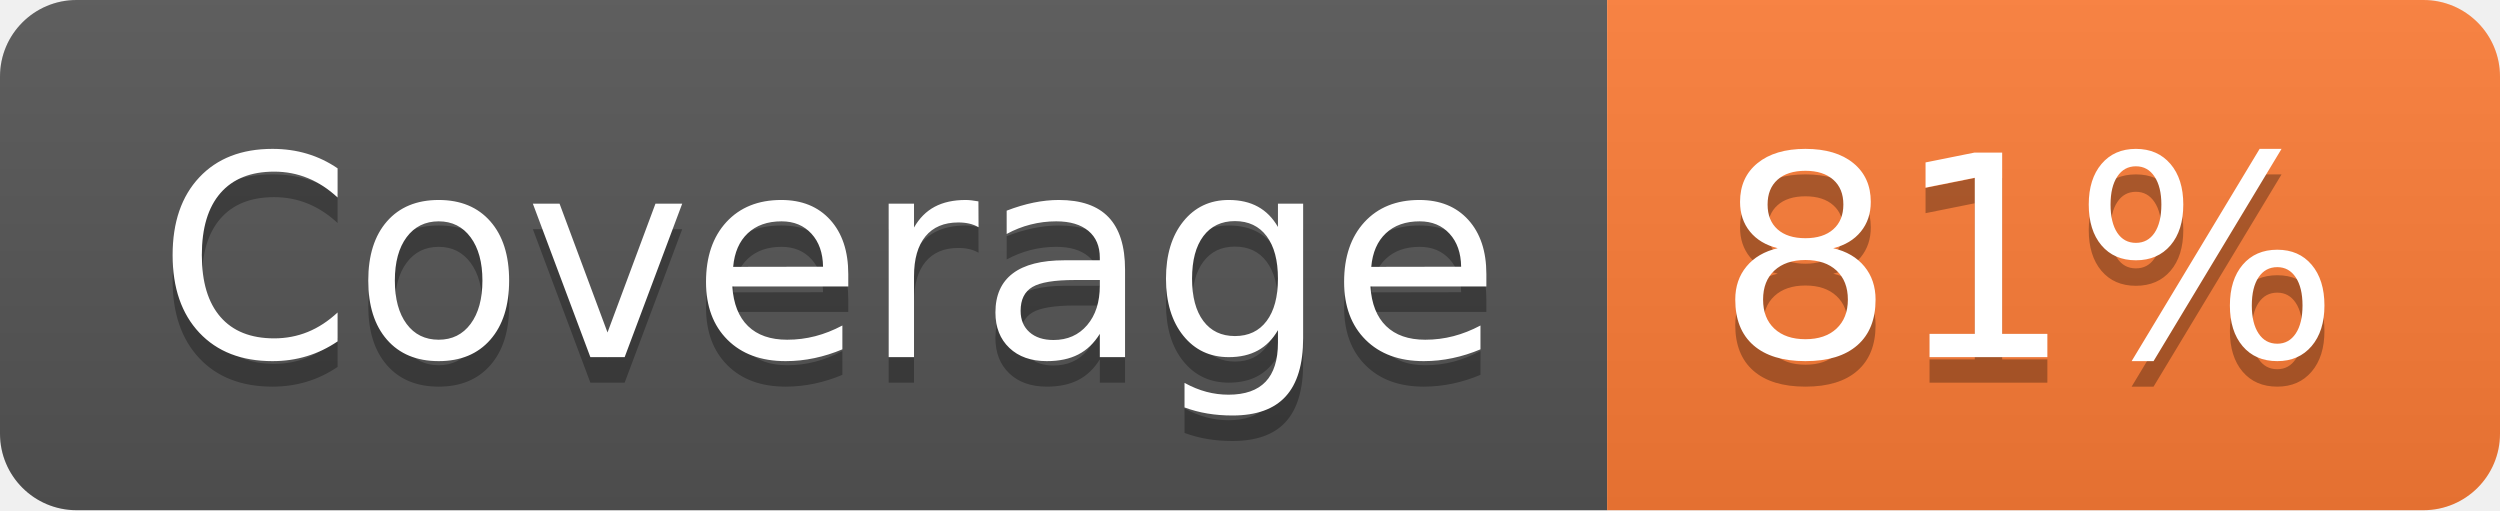
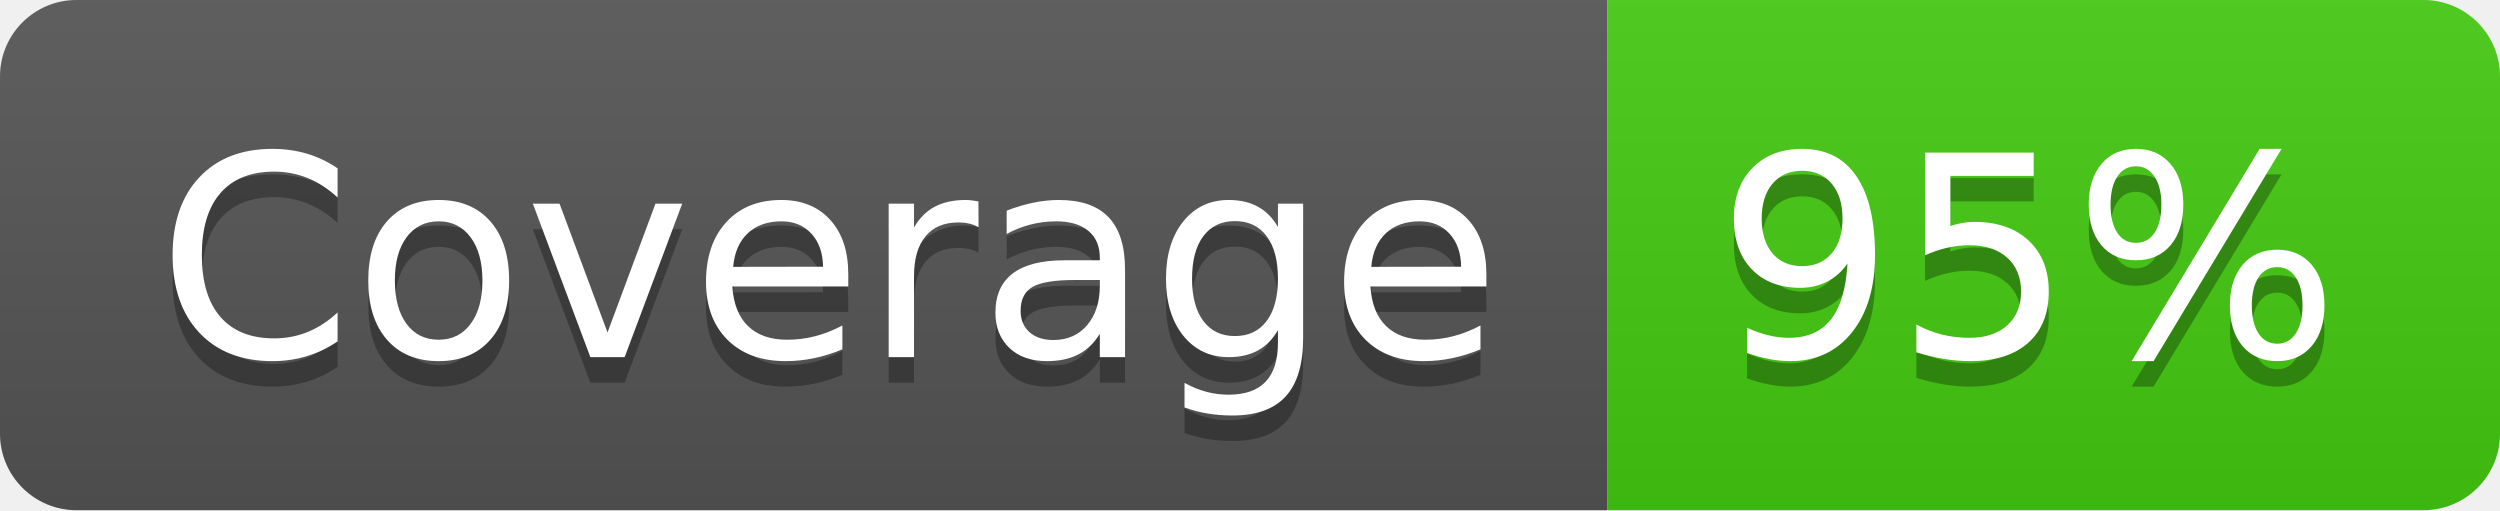
- <svg xmlns="http://www.w3.org/2000/svg" width="98" height="20" role="img" aria-label="Coverage: 81%">
+ <svg xmlns="http://www.w3.org/2000/svg" width="98" height="20" role="img" aria-label="Coverage: 95%">
  <linearGradient id="s" x2="0" y2="100%">
    <stop offset="0" stop-color="#bbb" stop-opacity=".1" />
    <stop offset="1" stop-opacity=".1" />
  </linearGradient>
  <clipPath id="r">
    <rect width="98" height="20" rx="3" fill="#fff" />
  </clipPath>
  <g clip-path="url(#r)">
    <rect width="63" height="20" fill="#555" />
-     <rect x="63" width="35" height="20" fill="#fe7d37" />
+     <rect x="63" width="35" height="20" fill="#4c1" />
    <rect width="98" height="20" fill="url(#s)" />
  </g>
  <g fill="#fff" text-anchor="middle" font-family="Verdana,Geneva,DejaVu Sans,sans-serif" text-rendering="geometricPrecision" font-size="110">
    <text aria-hidden="true" x="325" y="150" fill="#010101" fill-opacity=".3" transform="scale(.1)" textLength="530">Coverage</text>
    <text x="325" y="140" transform="scale(.1)" fill="#fff" textLength="530">Coverage</text>
-     <text aria-hidden="true" x="795" y="150" fill="#010101" fill-opacity=".3" transform="scale(.1)" textLength="250">81%</text>
-     <text x="795" y="140" transform="scale(.1)" fill="#fff" textLength="250">81%</text>
+     <text aria-hidden="true" x="795" y="150" fill="#010101" fill-opacity=".3" transform="scale(.1)" textLength="250">95%</text>
+     <text x="795" y="140" transform="scale(.1)" fill="#fff" textLength="250">95%</text>
  </g>
</svg>
